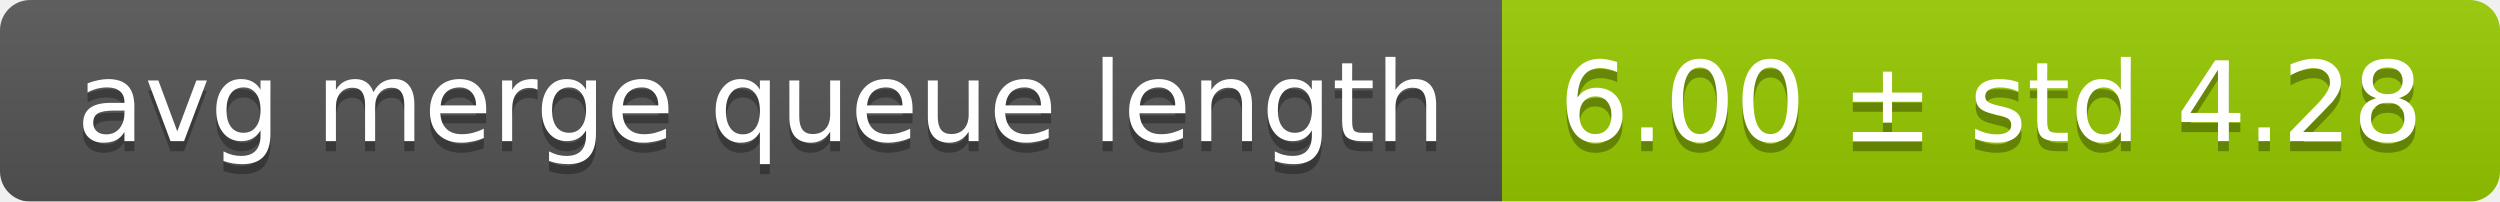
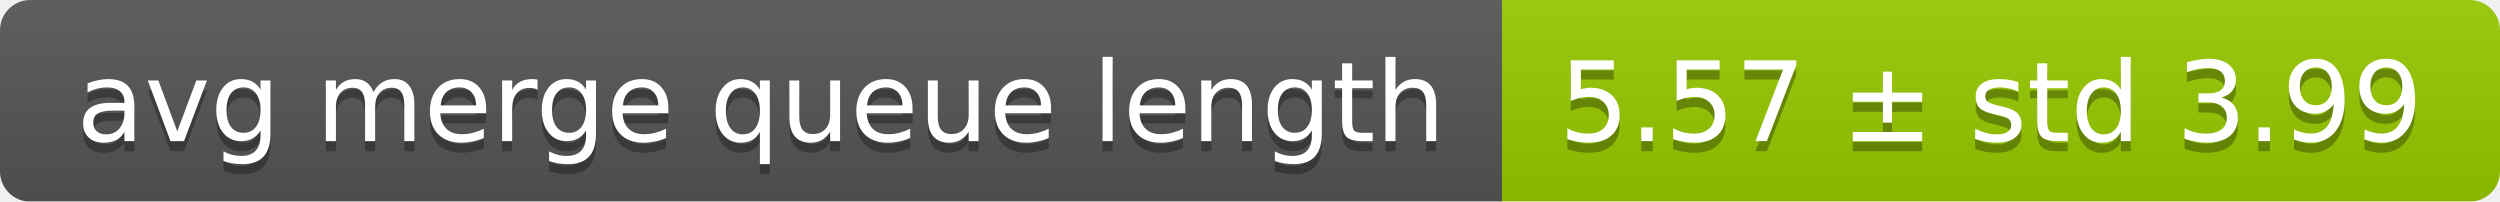
<svg xmlns="http://www.w3.org/2000/svg" width="248" height="20">
  <linearGradient id="smooth" x2="0" y2="100%">
    <stop offset="0" stop-color="#bbb" stop-opacity=".1" />
    <stop offset="1" stop-opacity=".1" />
  </linearGradient>
  <mask id="round">
    <rect width="248" height="20" rx="3" fill="#fff" />
  </mask>
  <g mask="url(#round)">
    <rect width="149" height="20" fill="#555" />
    <rect x="149" width="99" height="20" fill="#97ca00" />
    <rect width="248" height="20" fill="url(#smooth)" />
  </g>
  <g fill="#fff" text-anchor="middle" font-family="DejaVu Sans,Verdana,Geneva,sans-serif" font-size="11">
    <text x="75.5" y="15" fill="#010101" fill-opacity=".3">avg merge queue length</text>
    <text x="75.5" y="14">avg merge queue length</text>
-     <text x="197.5" y="15" fill="#010101" fill-opacity=".3">6.00 ± std 4.28</text>
-     <text x="197.5" y="14">6.00 ± std 4.28</text>
+     <text x="197.5" y="15" fill="#010101" fill-opacity=".3">5.57 ± std 3.99</text>
+     <text x="197.5" y="14">5.57 ± std 3.99</text>
  </g>
</svg>
